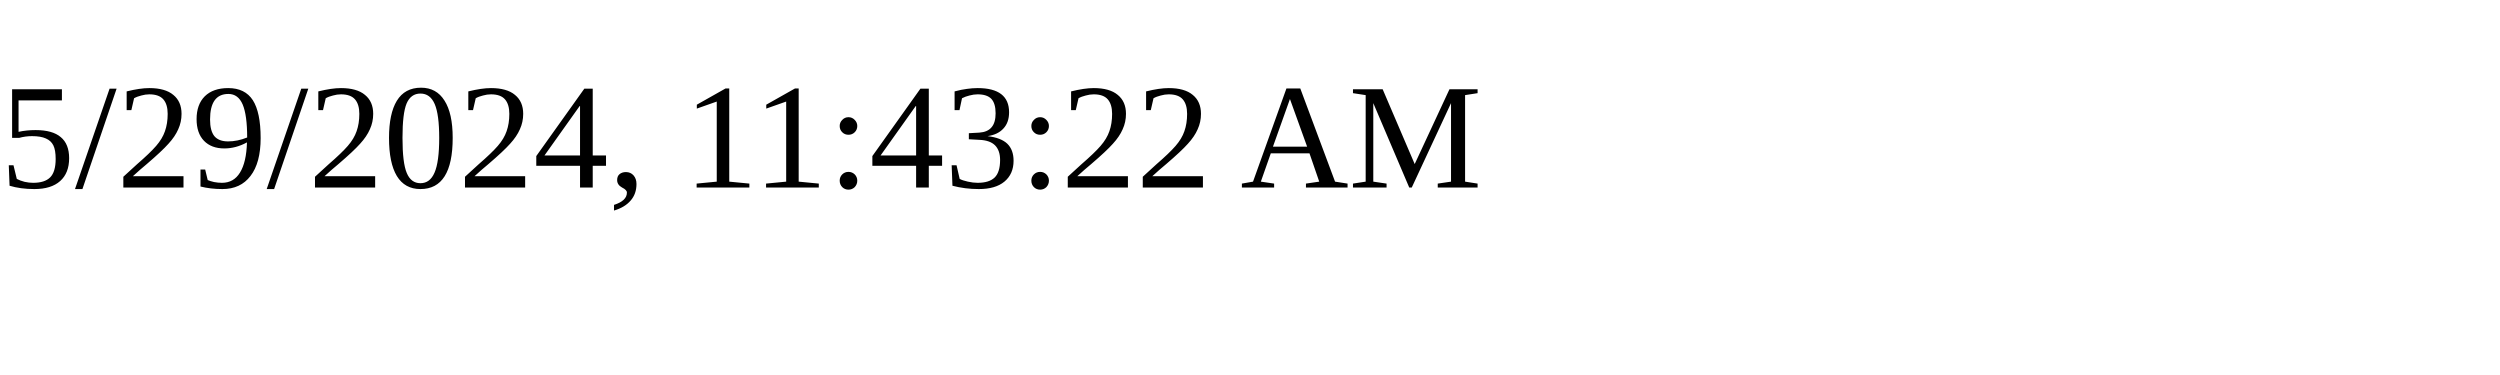
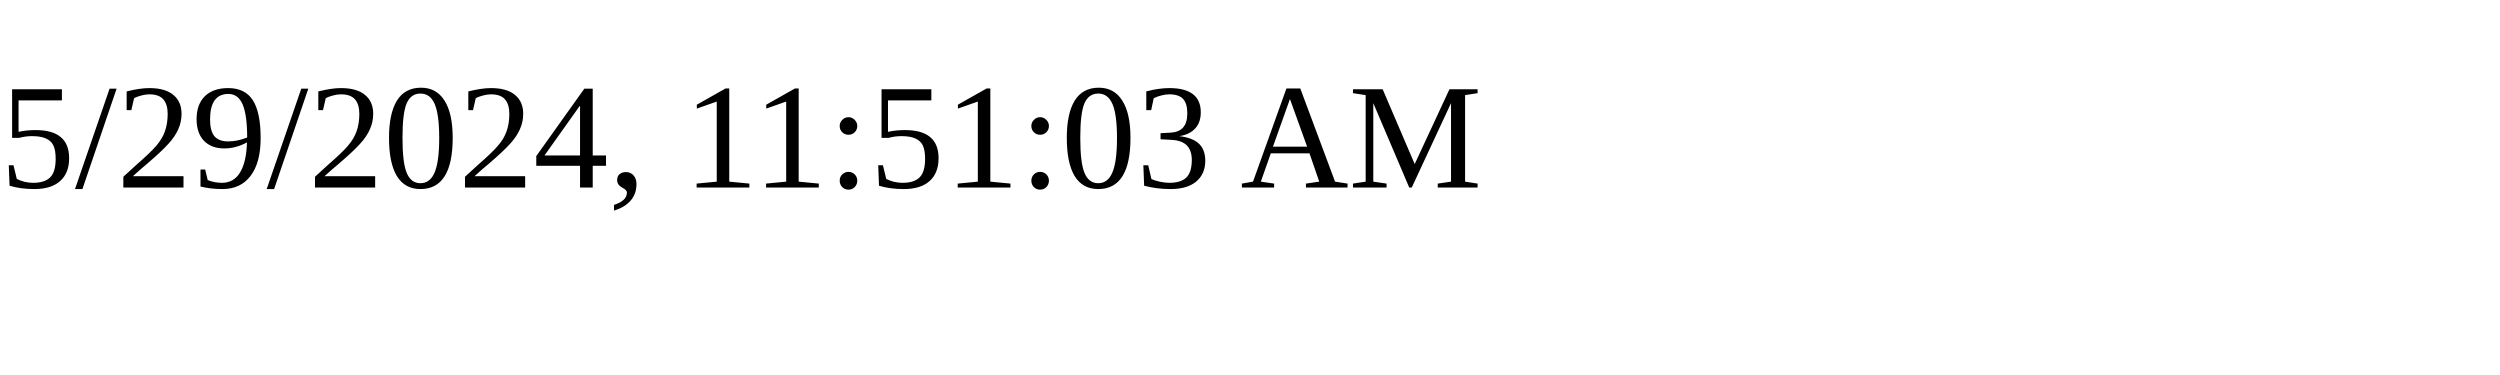
<svg xmlns="http://www.w3.org/2000/svg" height="30" width="200">
-   <text x="0" y="15">5/29/2024, 11:43:22 AM</text>
+   <text x="0" y="15">5/29/2024, 11:51:03 AM</text>
</svg>
